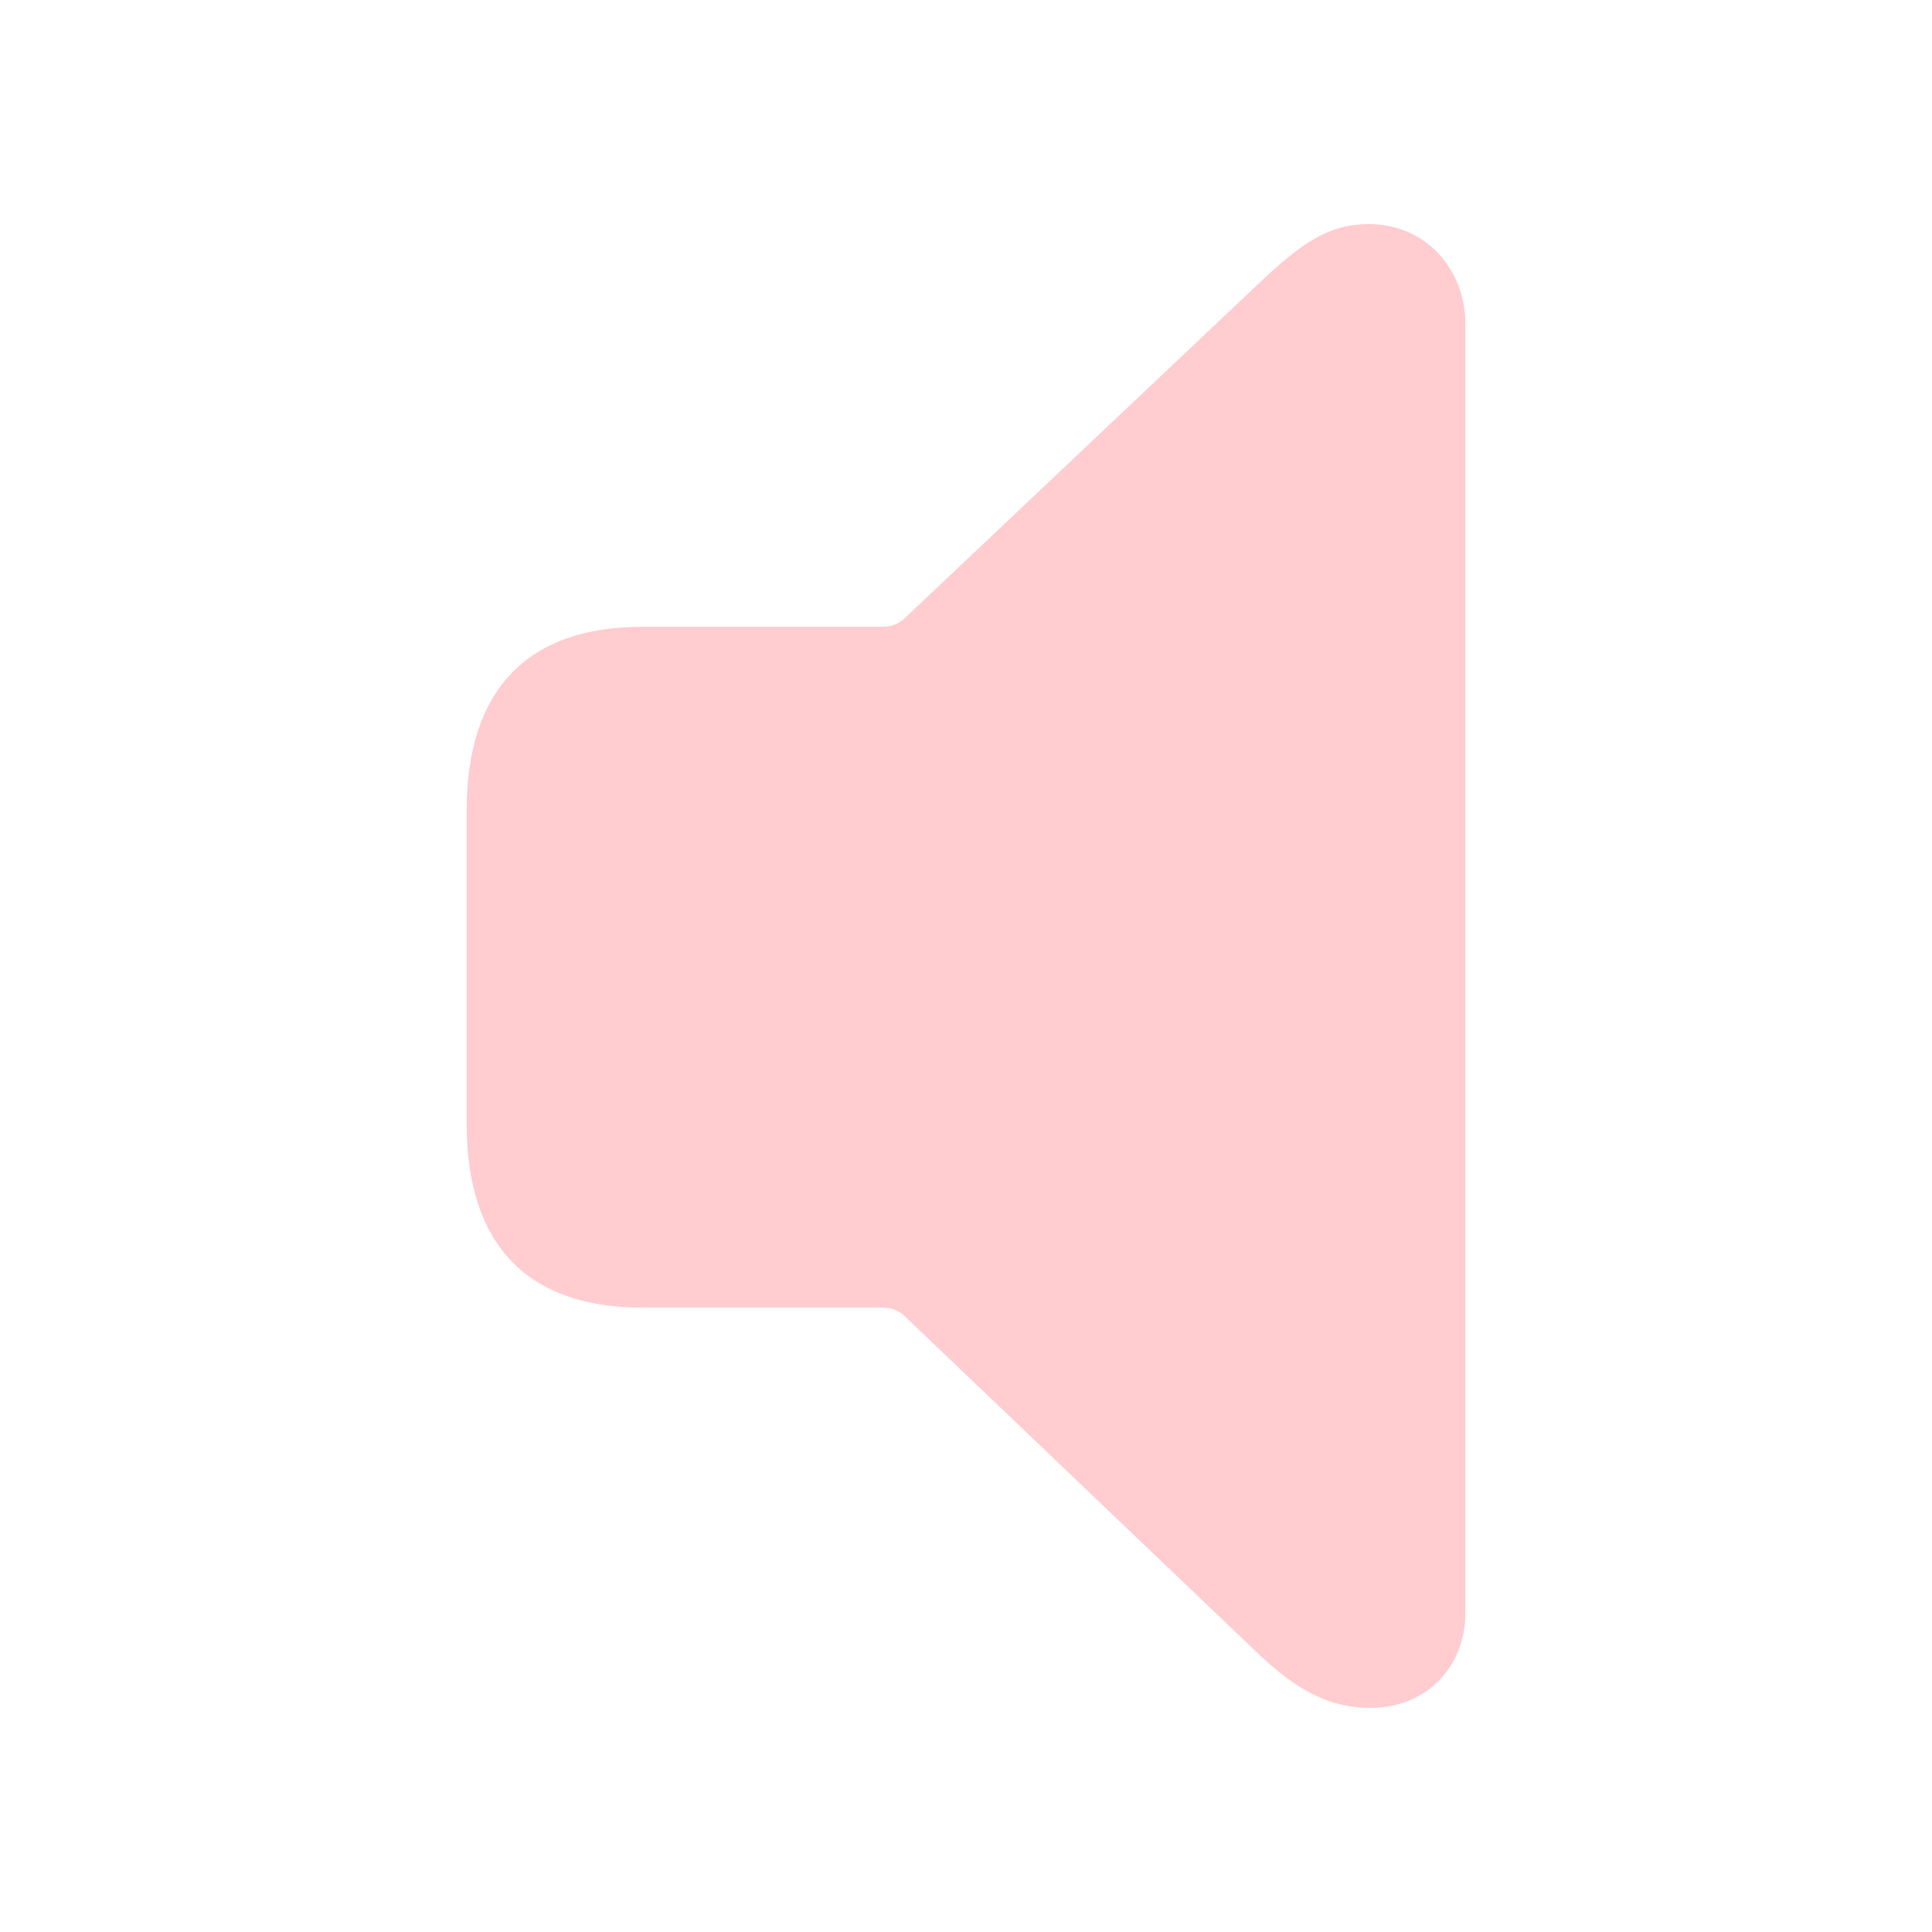
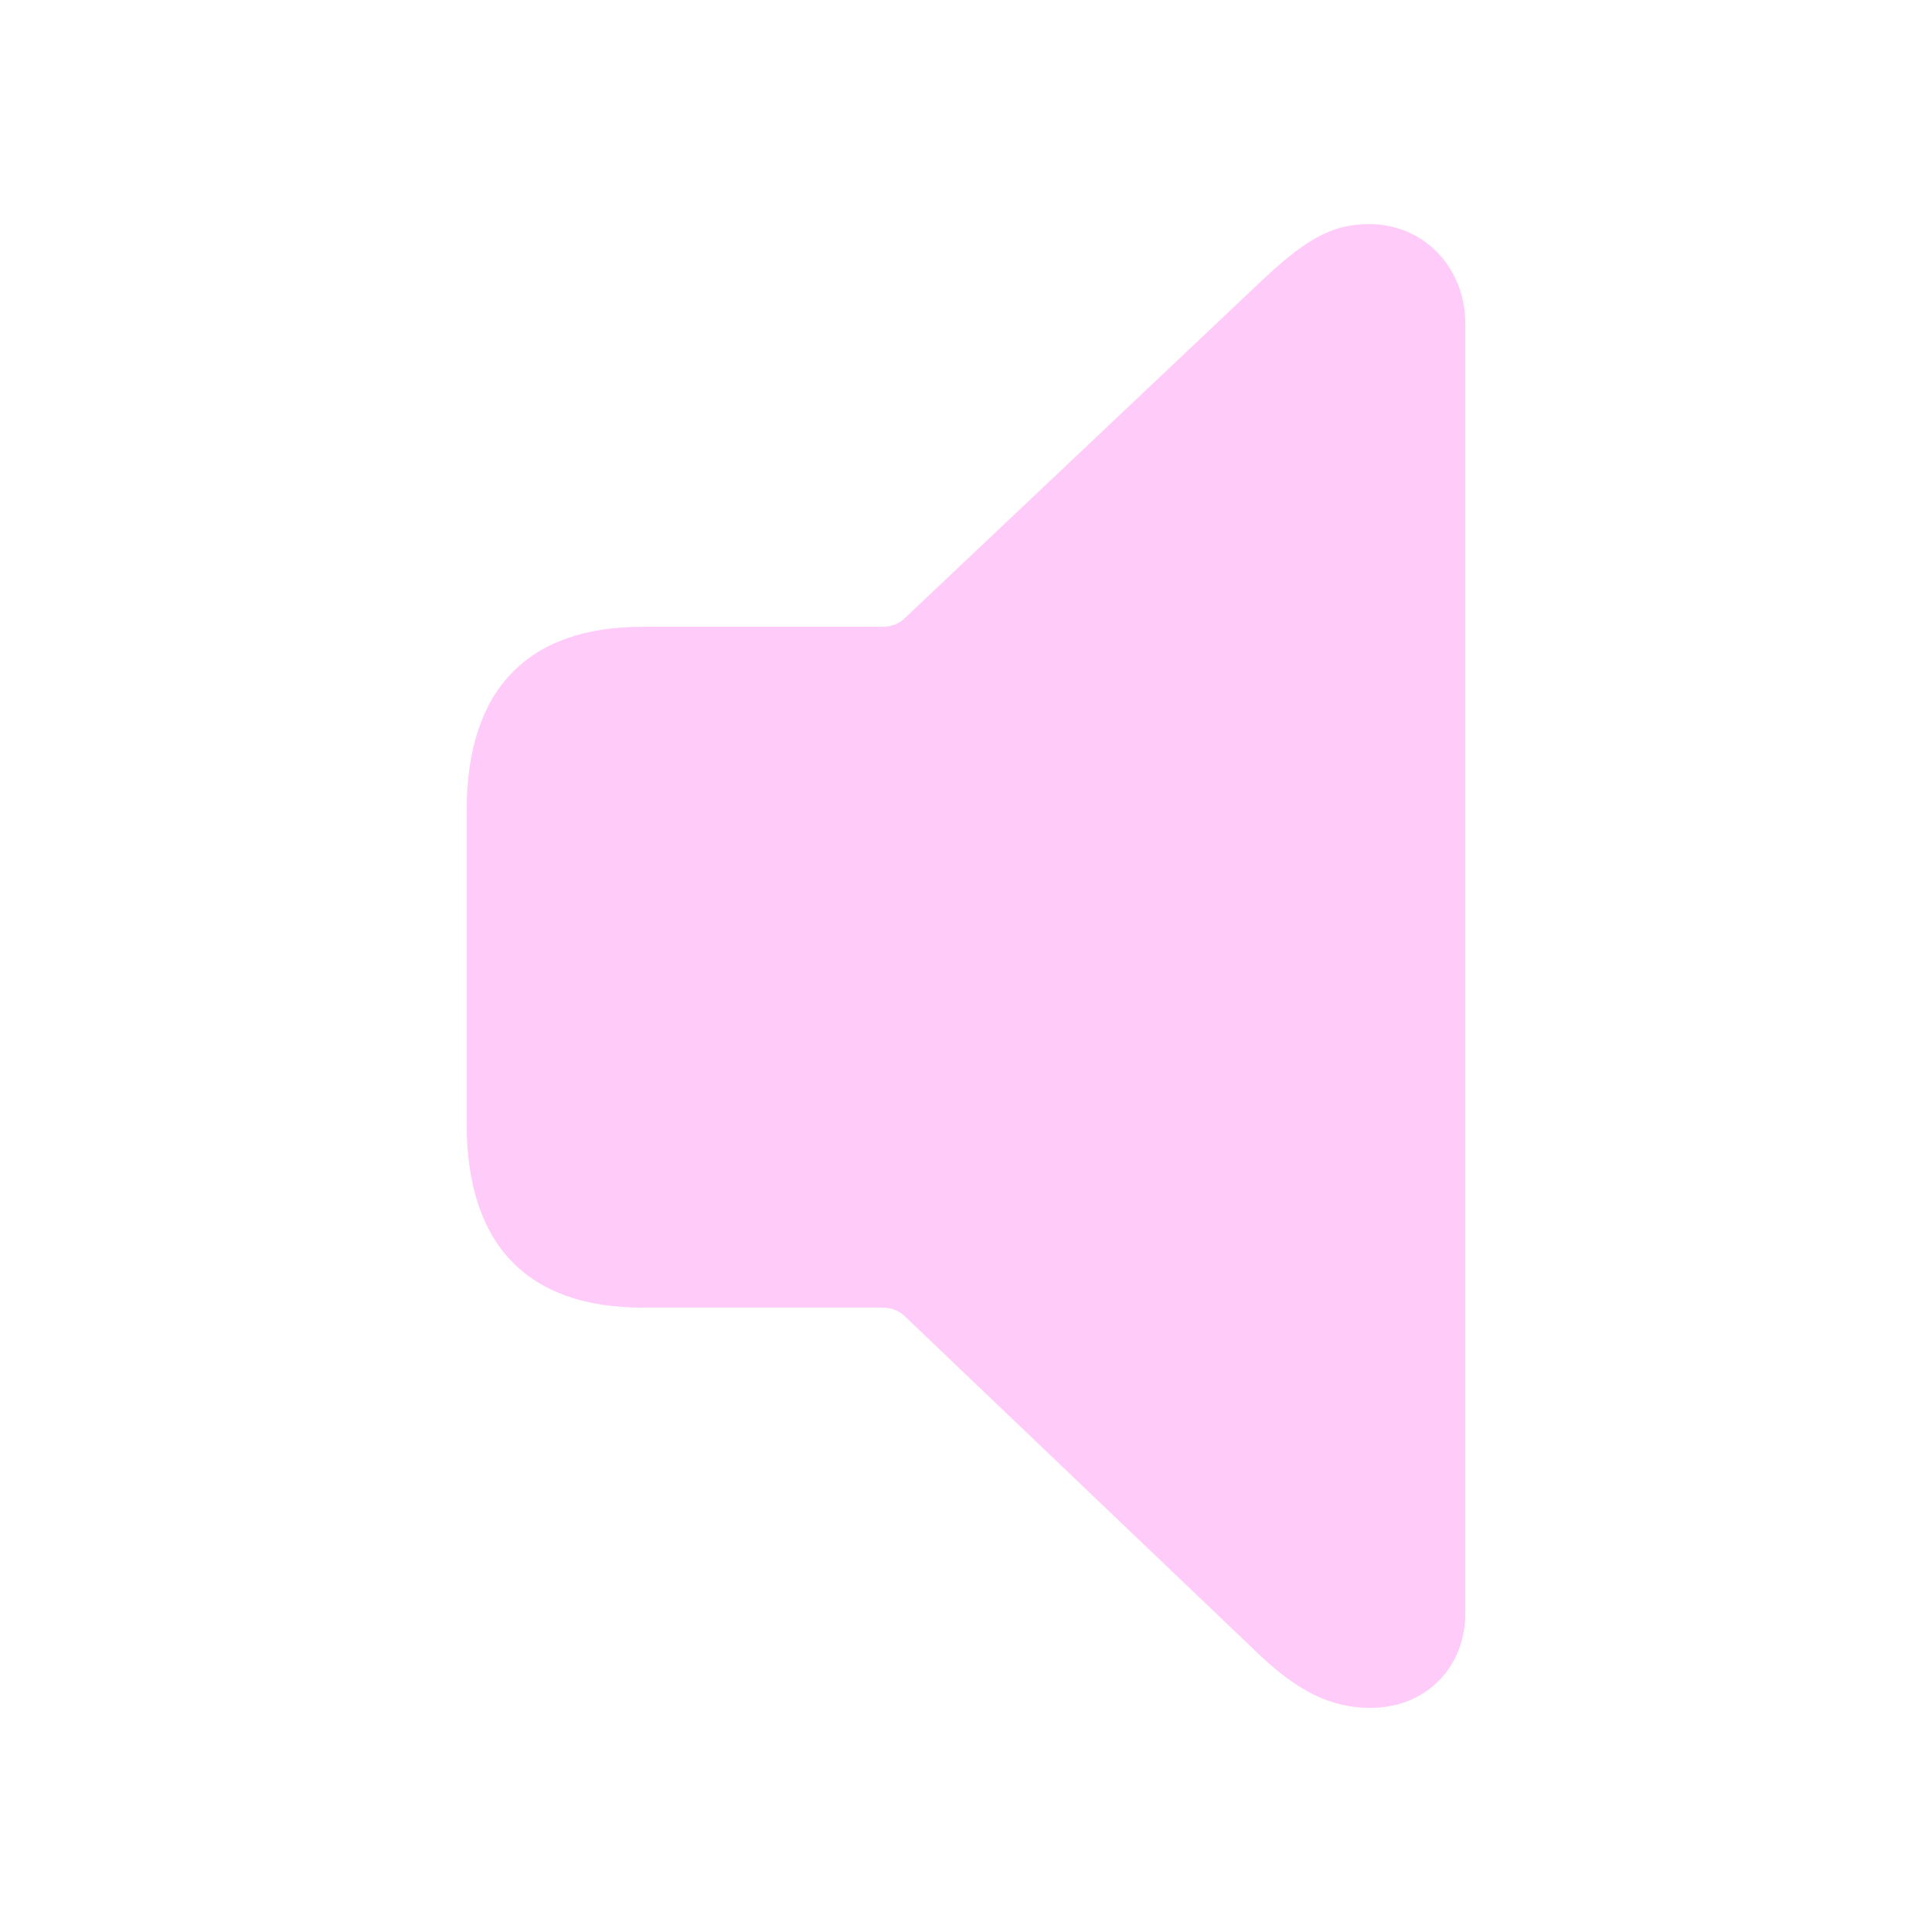
- <svg fill="#FFCCCF" width="120px" height="120px" viewBox="0 0 56 56">
+ <svg fill="#FFCCFA" width="120px" height="120px" viewBox="0 0 56 56">
  <path d="M 39.73 49.504 C 41.324 49.504 42.473 48.332 42.473 46.762 L 42.473 9.379 C 42.473 7.809 41.324 6.496 39.684 6.496 C 38.535 6.496 37.762 7.012 36.52 8.184 L 26.184 17.957 C 26.02 18.098 25.809 18.168 25.574 18.168 L 18.613 18.168 C 15.309 18.168 13.527 19.973 13.527 23.488 L 13.527 32.582 C 13.527 36.098 15.309 37.902 18.613 37.902 L 25.574 37.902 C 25.809 37.902 26.02 37.973 26.184 38.113 L 36.52 47.98 C 37.645 49.035 38.582 49.504 39.73 49.504 Z" />
</svg>
